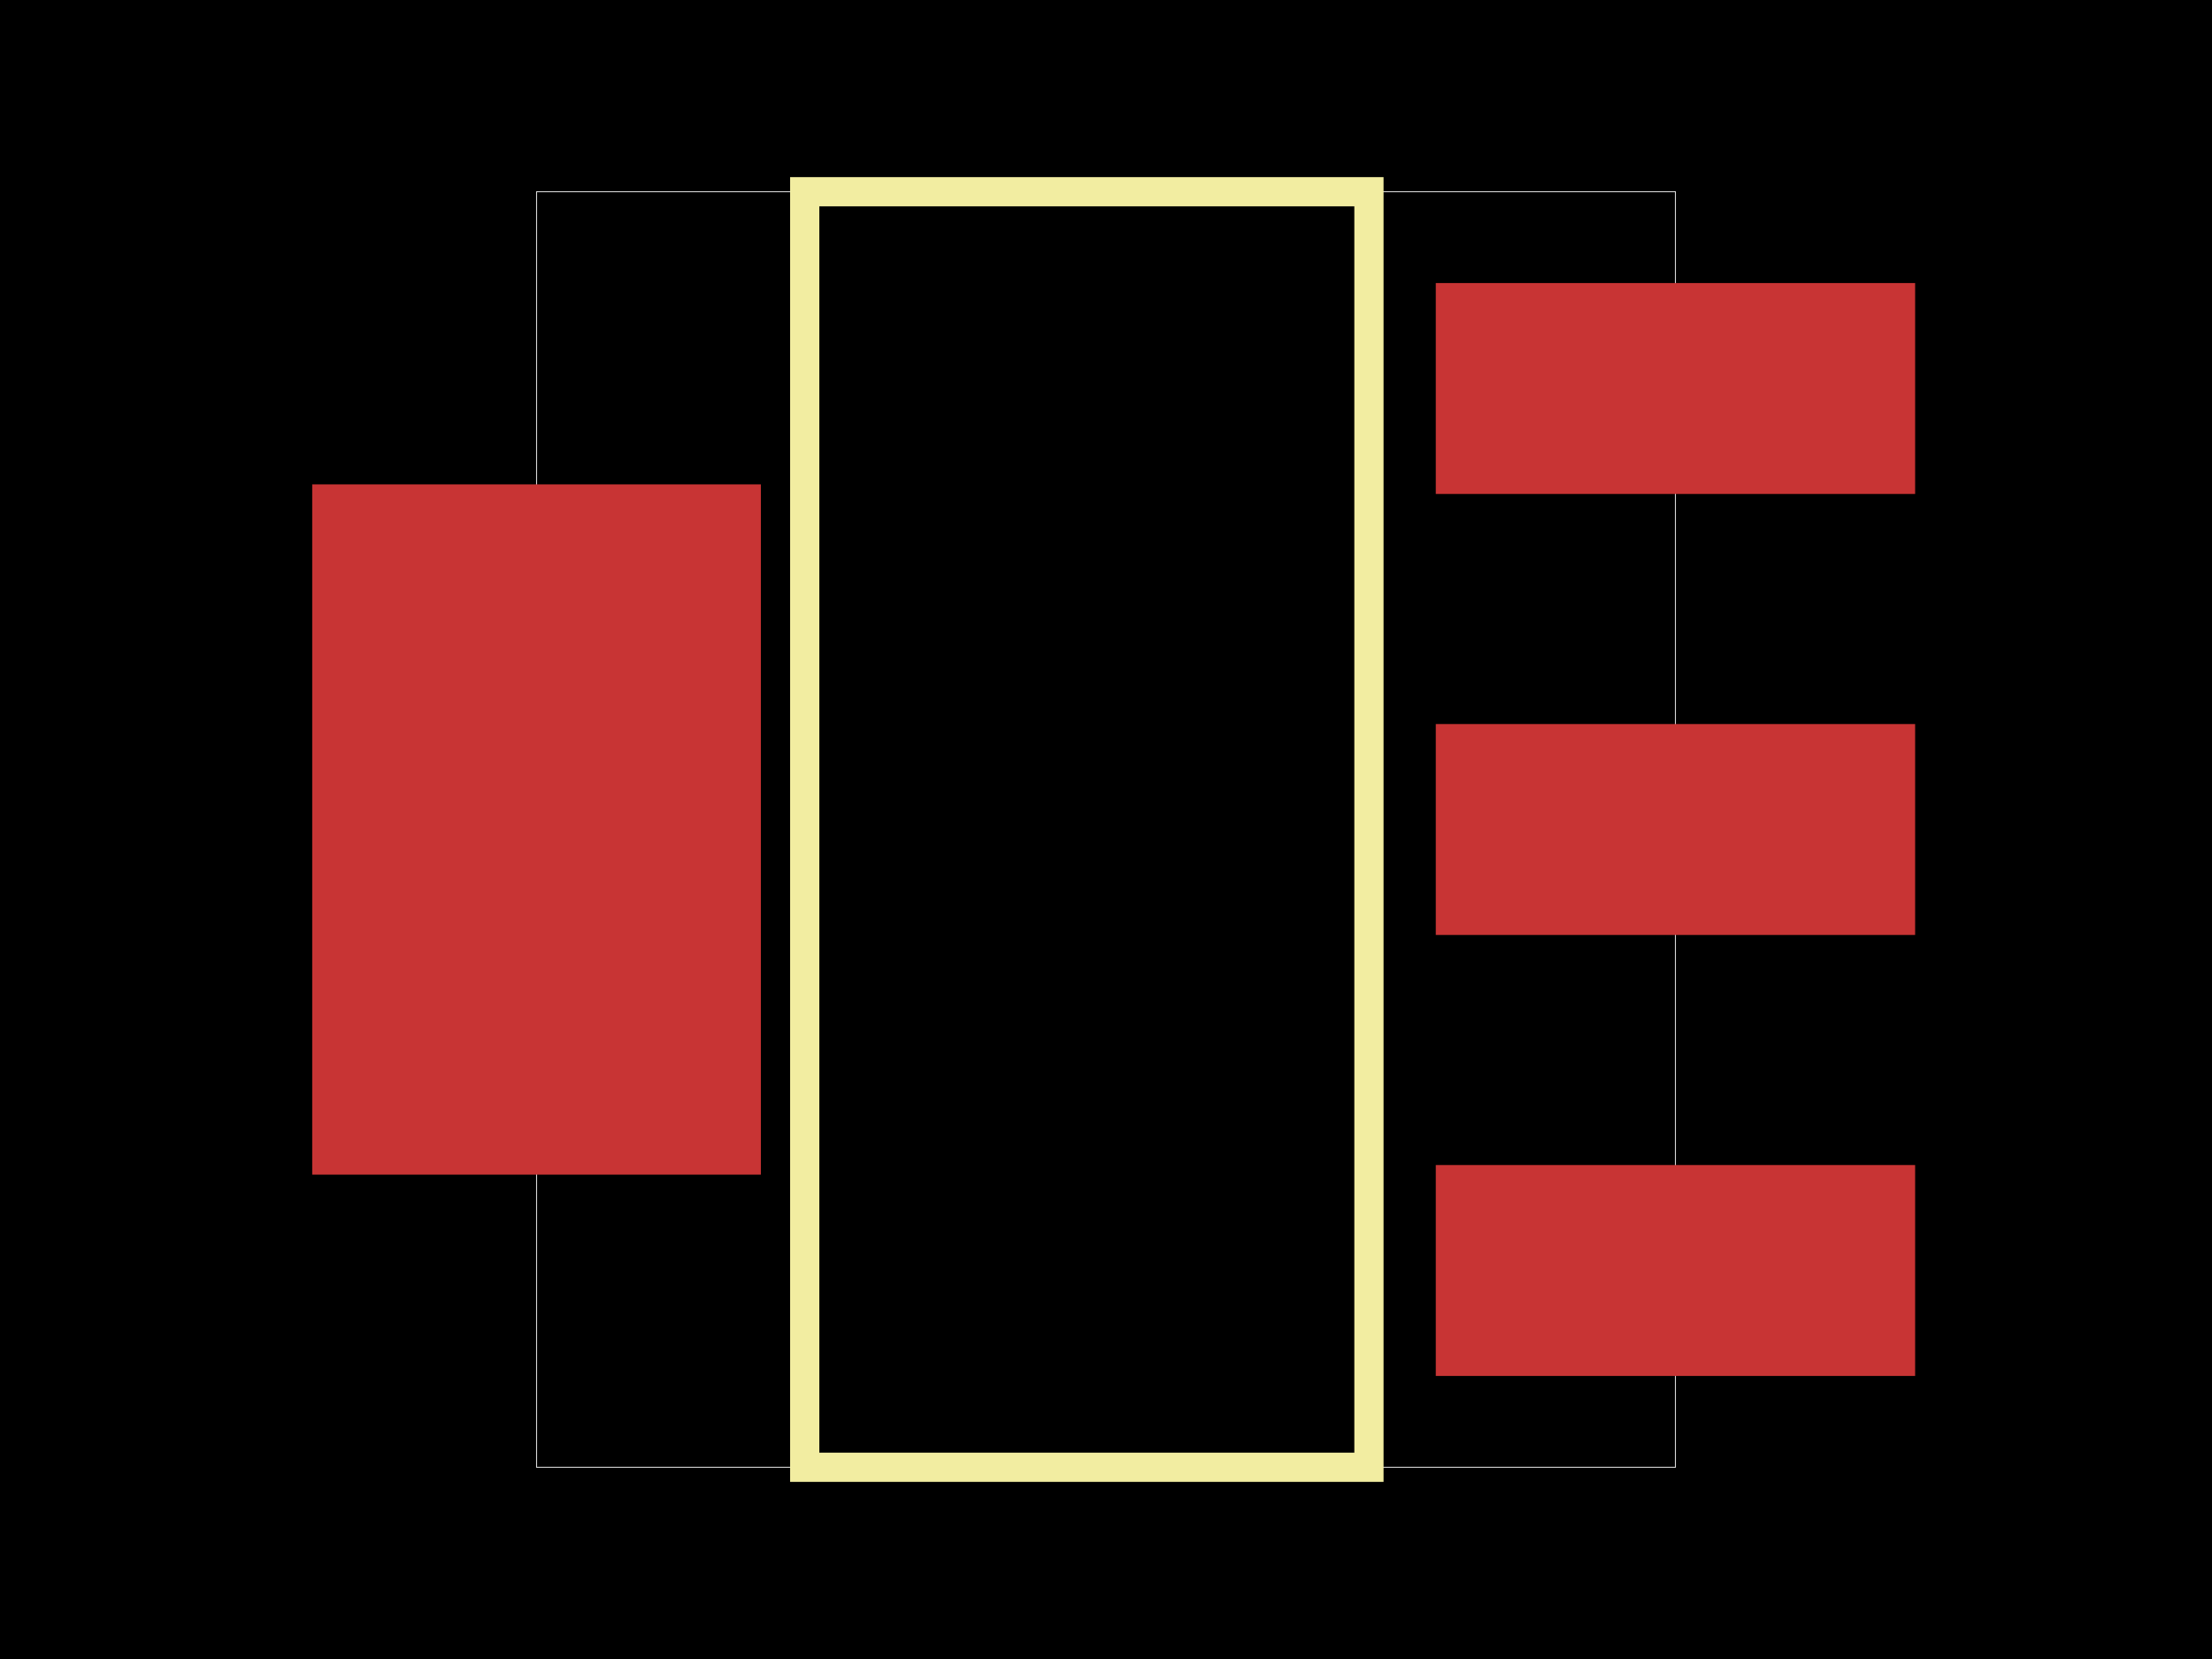
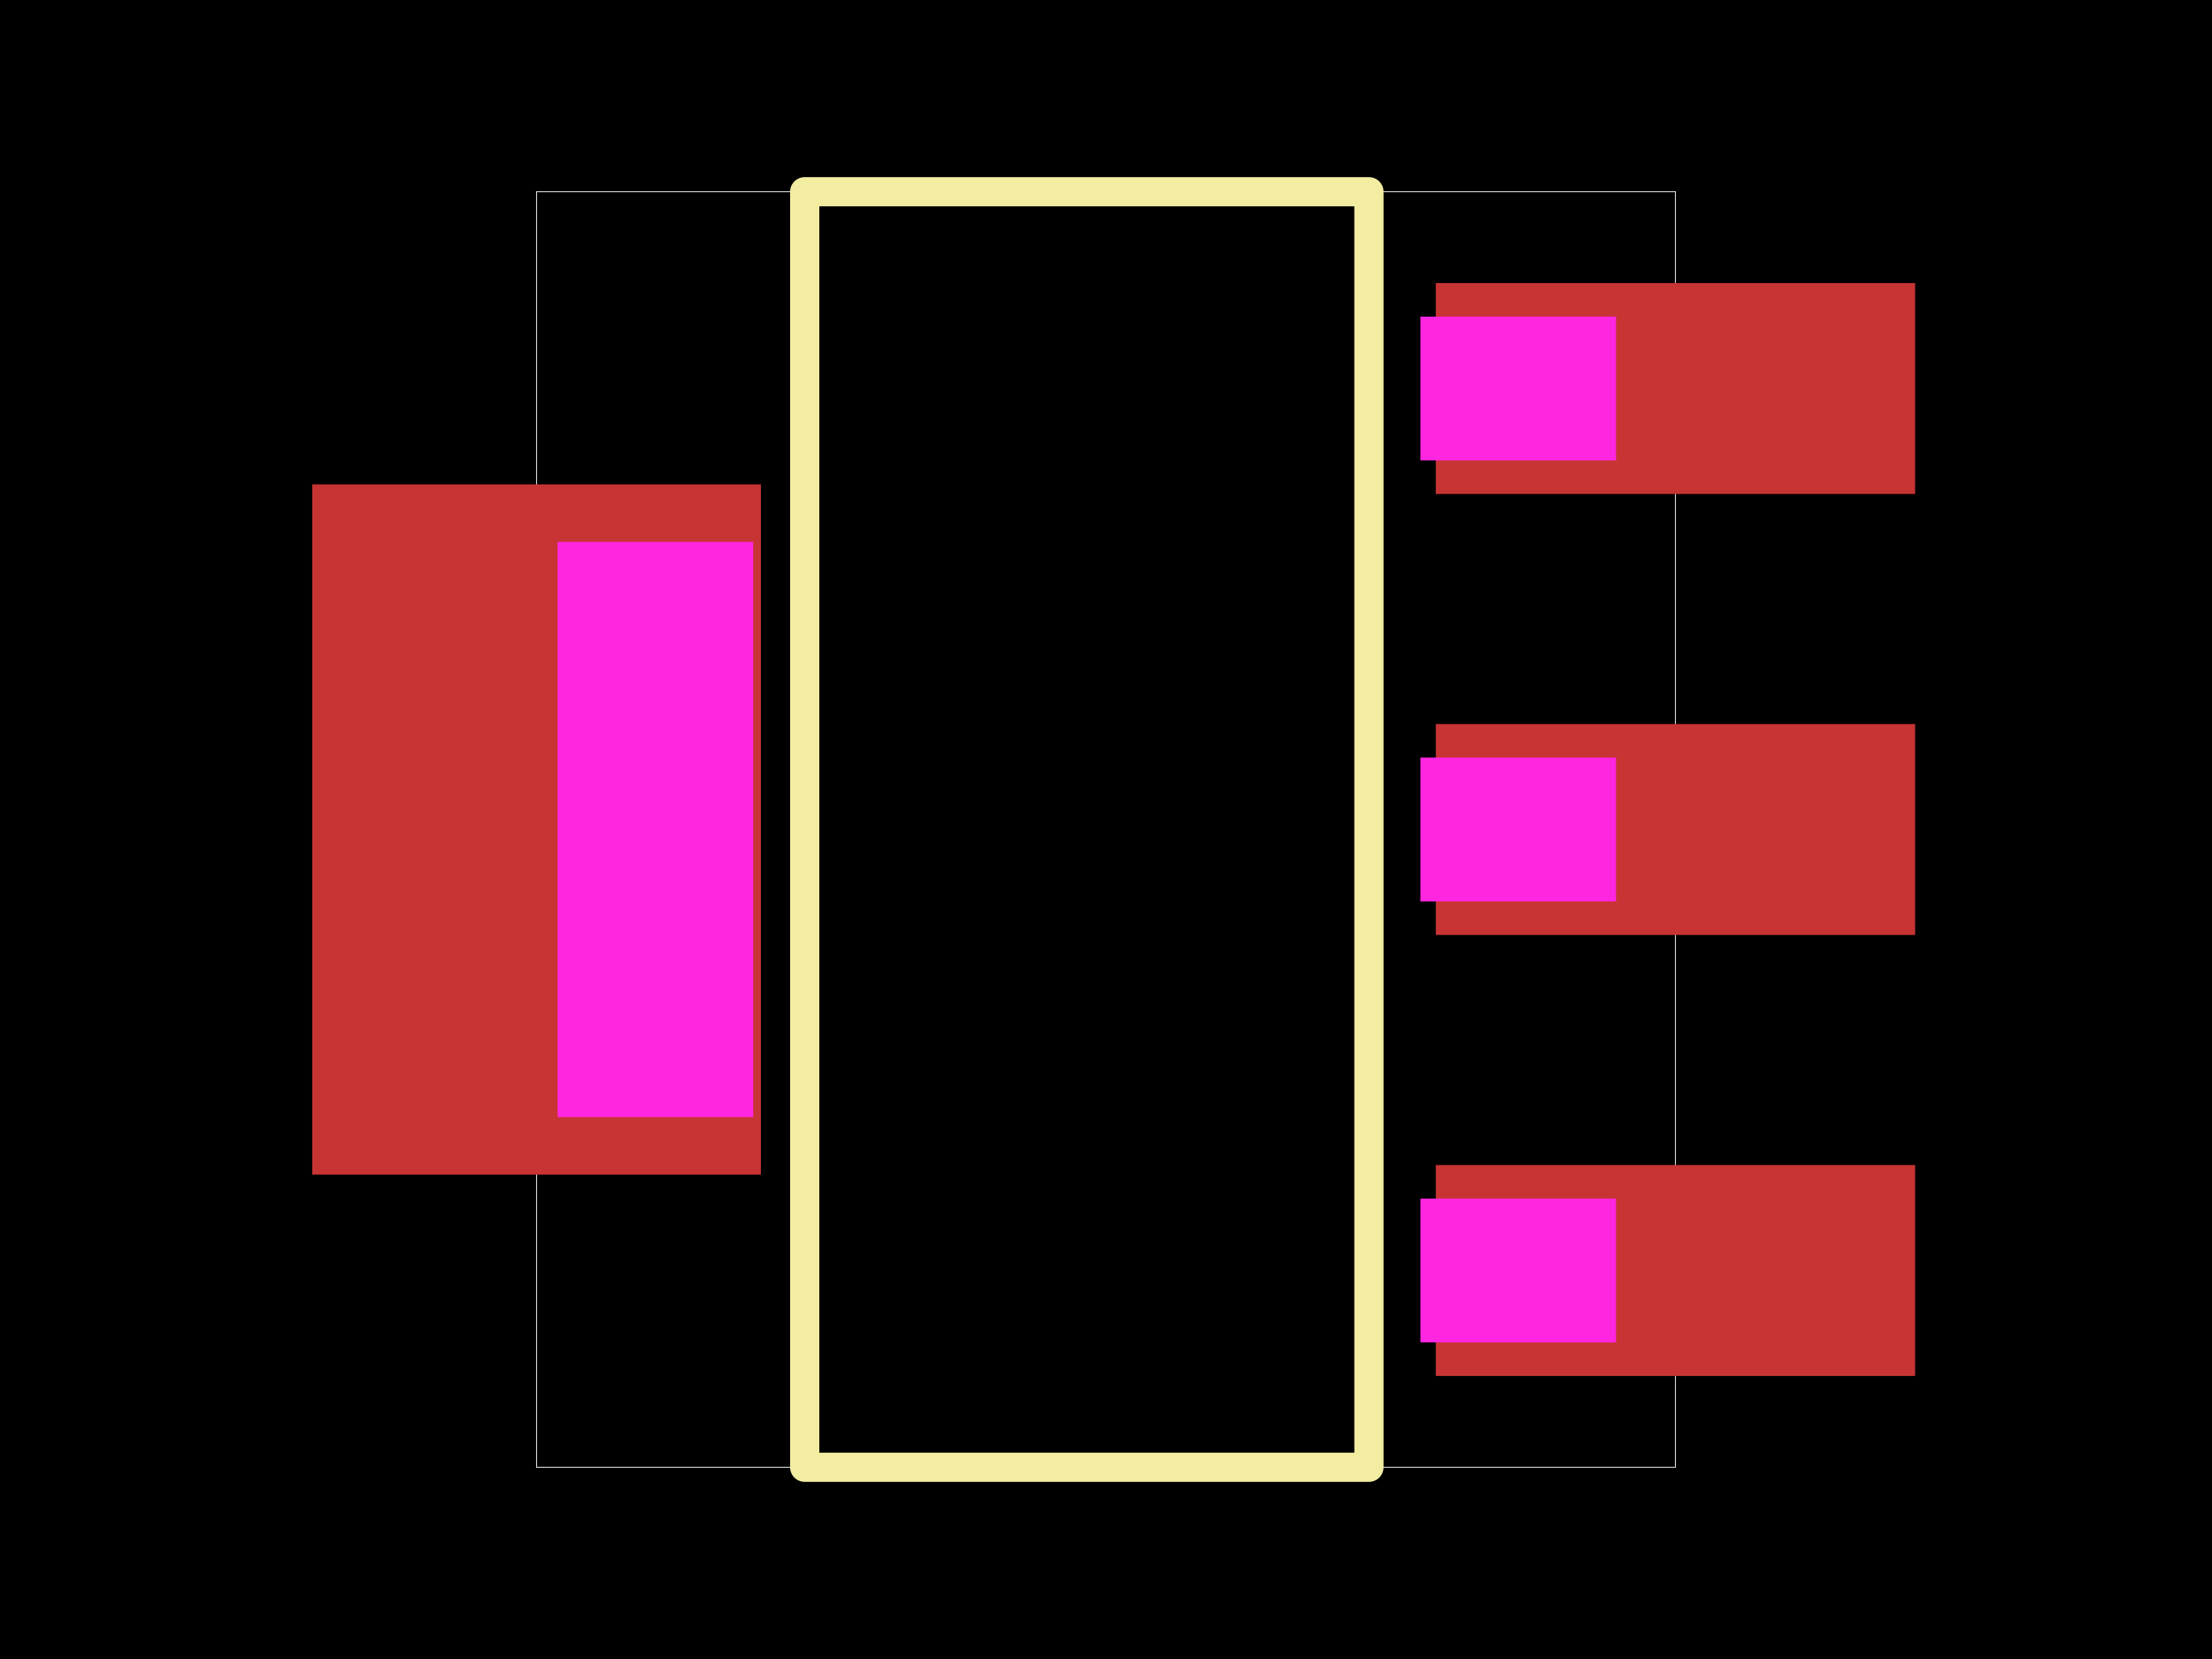
<svg xmlns="http://www.w3.org/2000/svg" width="800" height="600">
-   <style>
-               .boundary { fill: #000; }
-               .pcb-board { fill: none; }
-               .pcb-trace { fill: none; }
-               .pcb-hole-outer { fill: rgb(200, 52, 52); }
-               .pcb-hole-inner { fill: rgb(255, 38, 226); }
-               .pcb-pad { }
-               .pcb-boundary { fill: none; stroke: #fff; stroke-width: 0.3; }
-               .pcb-silkscreen { fill: none; }
-               .pcb-silkscreen-top { stroke: #f2eda1; }
-               .pcb-silkscreen-bottom { stroke: #f2eda1; }
-               .pcb-silkscreen-text { fill: #f2eda1; }
-             </style>
-   <rect class="boundary" x="0" y="0" width="800" height="600" />
-   <rect class="pcb-boundary" x="194.049" y="69.345" width="411.902" height="461.31" />
-   <g transform="translate(402.7737, 300) rotate(0) scale(1, -1)">
-     <rect class="pcb-component" x="0" y="0" width="0" height="0" />
-     <rect class="pcb-component-outline" x="0" y="0" width="0" height="0" />
-   </g>
-   <rect class="pcb-pad" fill="rgb(200, 52, 52)" x="519.27" y="421.351" width="173.362" height="76.279" />
-   <rect class="pcb-pad" fill="rgb(200, 52, 52)" x="519.27" y="261.86" width="173.362" height="76.279" />
-   <rect class="pcb-pad" fill="rgb(200, 52, 52)" x="519.27" y="102.369" width="173.362" height="76.279" />
-   <rect class="pcb-pad" fill="rgb(200, 52, 52)" x="112.915" y="175.18" width="162.267" height="249.641" />
-   <path class="pcb-silkscreen pcb-silkscreen-top" d="M 291.031 530.655 L 291.031 69.345 L 495.098 69.345 L 495.098 530.655 L 291.031 530.655 Z" stroke-width="10.568" data-pcb-component-id="pcb_component_1" data-pcb-silkscreen-path-id="pcb_silkscreen_path_4" />
+   <style />
+   <rect class="boundary" x="0" y="0" fill="#000" width="800" height="600" />
+   <rect class="pcb-boundary" fill="none" stroke="#fff" stroke-width="0.3" x="194.049" y="69.345" width="411.902" height="461.31" />
+   <rect class="pcb-pad" fill="rgb(200, 52, 52)" x="519.27" y="421.351" width="173.362" height="76.279" data-layer="top" />
+   <rect class="pcb-pad" fill="rgb(200, 52, 52)" x="519.27" y="261.86" width="173.362" height="76.279" data-layer="top" />
+   <rect class="pcb-pad" fill="rgb(200, 52, 52)" x="519.27" y="102.369" width="173.362" height="76.279" data-layer="top" />
+   <rect class="pcb-pad" fill="rgb(200, 52, 52)" x="112.915" y="175.18" width="162.267" height="249.641" data-layer="top" />
+   <polygon class="pcb-cutout pcb-cutout-polygon" points="513.725,166.514 513.725,114.504 584.456,114.504 584.456,166.514" fill="#FF26E2" />
+   <polygon class="pcb-cutout pcb-cutout-polygon" points="513.725,326.005 513.725,273.995 584.456,273.995 584.456,326.005" fill="#FF26E2" />
+   <polygon class="pcb-cutout pcb-cutout-polygon" points="513.725,485.496 513.725,433.486 584.456,433.486 584.456,485.496" fill="#FF26E2" />
+   <polygon class="pcb-cutout pcb-cutout-polygon" points="201.674,404.017 201.674,195.983 272.405,195.983 272.405,404.017" fill="#FF26E2" />
+   <path class="pcb-silkscreen pcb-silkscreen-top" d="M 291.031 530.655 L 291.031 69.345 L 495.098 69.345 L 495.098 530.655 L 291.031 530.655 Z" fill="none" stroke="#f2eda1" stroke-width="10.568" stroke-linecap="round" stroke-linejoin="round" data-pcb-component-id="pcb_component_1" data-pcb-silkscreen-path-id="pcb_silkscreen_path_4" />
</svg>
